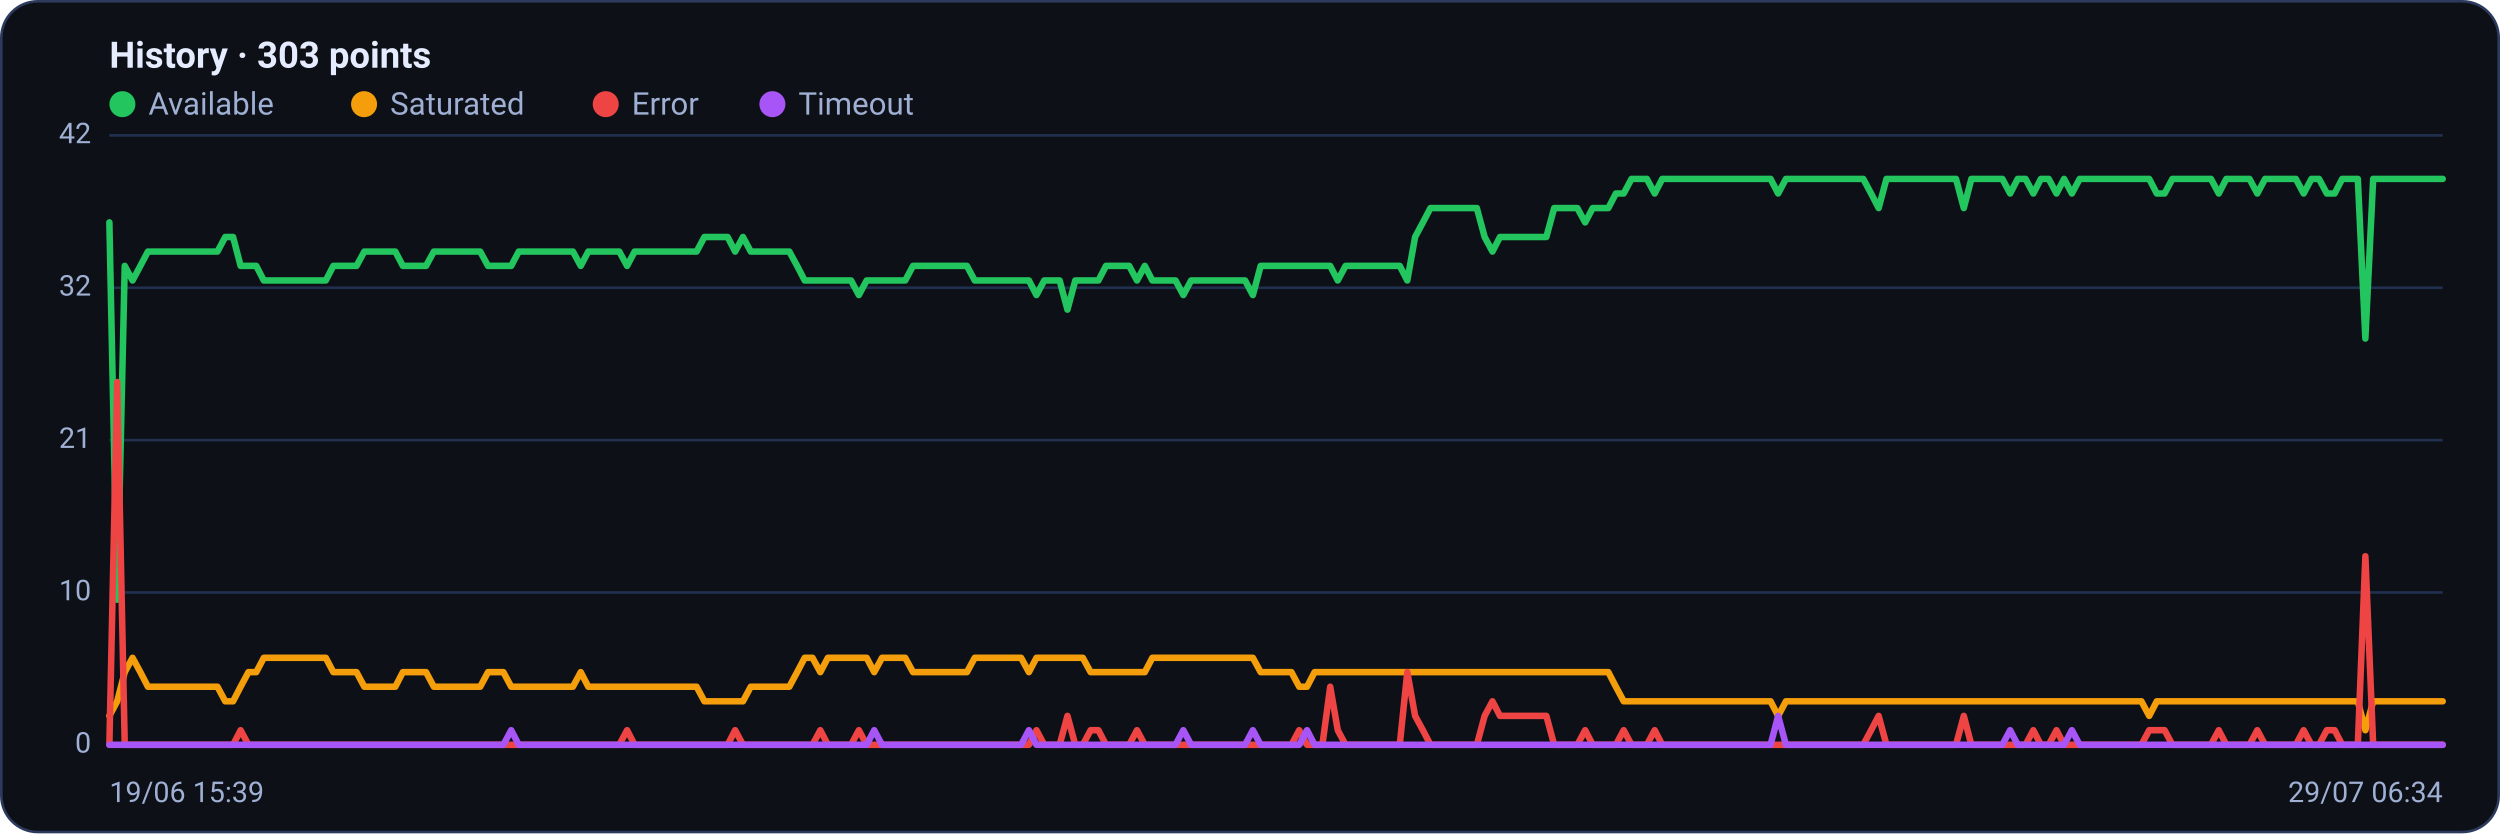
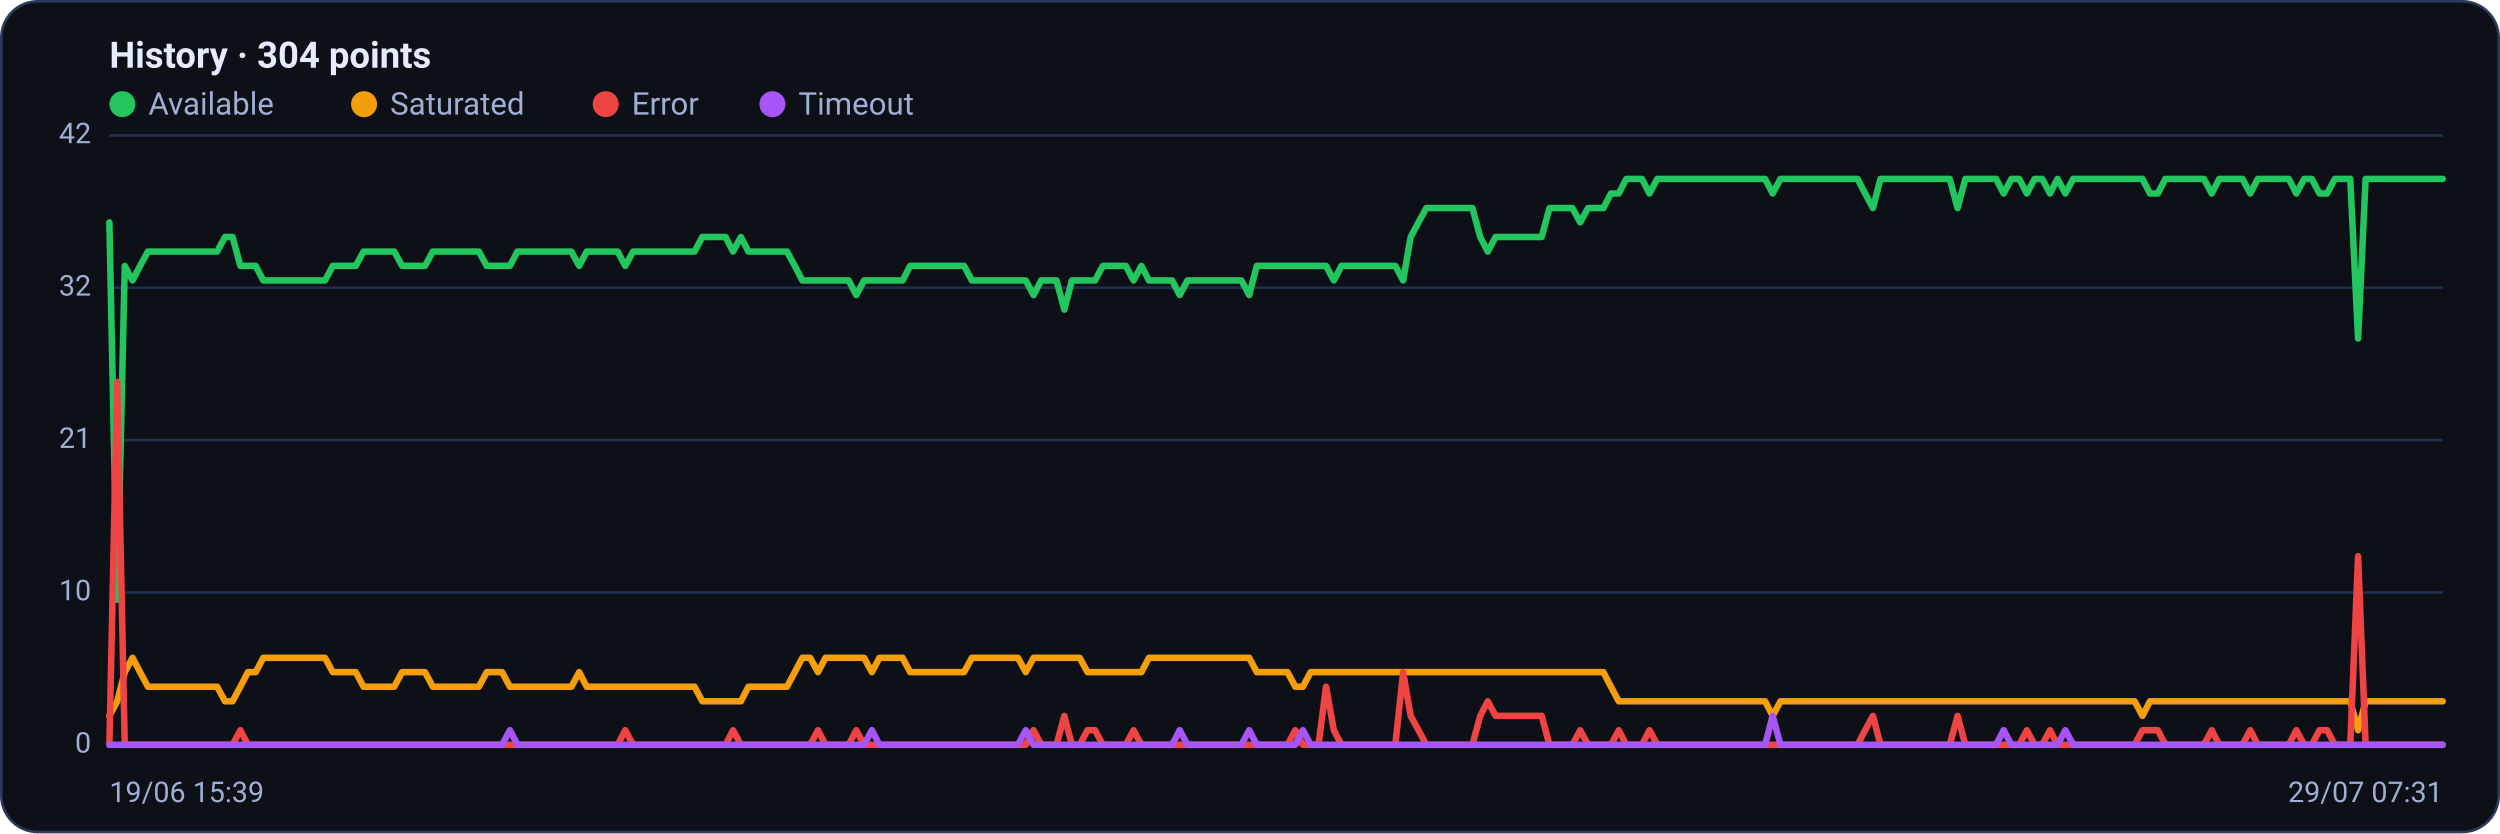
<svg xmlns="http://www.w3.org/2000/svg" viewBox="0 0 960 320" width="960" height="320" font-family="Segoe UI, system-ui, -apple-system, Roboto, Helvetica, Arial, sans-serif" role="img" aria-label="Availability history per region">
  <rect x="0.5" y="0.5" width="959" height="319" rx="14" fill="#0d1117" stroke="#2c3a5e" />
-   <text x="42" y="26" font-size="14" font-weight="600" fill="#e6ecff">History · 303 points</text>
+   <text x="42" y="26" font-size="14" font-weight="600" fill="#e6ecff">History · 304 points</text>
  <circle cx="47" cy="40" r="5" fill="#22c55e" />
  <text x="57" y="44" font-size="12" fill="#9fb0d4">Available</text>
  <circle cx="139.8" cy="40" r="5" fill="#f59e0b" />
  <text x="149.8" y="44" font-size="12" fill="#9fb0d4">Saturated</text>
  <circle cx="232.6" cy="40" r="5" fill="#ef4444" />
  <text x="242.6" y="44" font-size="12" fill="#9fb0d4">Error</text>
  <circle cx="296.6" cy="40" r="5" fill="#a855f7" />
  <text x="306.6" y="44" font-size="12" fill="#9fb0d4">Timeout</text>
  <line x1="42" y1="286.0" x2="938" y2="286.0" stroke="#21304f" stroke-width="1" />
  <text x="35" y="289.0" text-anchor="end" font-size="11" fill="#9fb0d4">0</text>
  <line x1="42" y1="227.5" x2="938" y2="227.5" stroke="#21304f" stroke-width="1" />
  <text x="35" y="230.5" text-anchor="end" font-size="11" fill="#9fb0d4">10</text>
  <line x1="42" y1="169.0" x2="938" y2="169.0" stroke="#21304f" stroke-width="1" />
  <text x="35" y="172.0" text-anchor="end" font-size="11" fill="#9fb0d4">21</text>
  <line x1="42" y1="110.5" x2="938" y2="110.5" stroke="#21304f" stroke-width="1" />
  <text x="35" y="113.5" text-anchor="end" font-size="11" fill="#9fb0d4">32</text>
  <line x1="42" y1="52.0" x2="938" y2="52.0" stroke="#21304f" stroke-width="1" />
  <text x="35" y="55.0" text-anchor="end" font-size="11" fill="#9fb0d4">42</text>
-   <polyline fill="none" stroke="#22c55e" stroke-width="2.5" stroke-linejoin="round" stroke-linecap="round" points="42.0,85.4 45.0,230.3 47.9,102.1 50.9,107.7 53.9,102.1 56.8,96.6 59.8,96.6 62.8,96.6 65.7,96.6 68.7,96.6 71.7,96.6 74.6,96.6 77.6,96.6 80.6,96.6 83.5,96.6 86.5,91.0 89.5,91.0 92.4,102.1 95.4,102.1 98.4,102.1 101.3,107.7 104.3,107.7 107.3,107.7 110.2,107.7 113.2,107.7 116.2,107.7 119.1,107.7 122.1,107.7 125.1,107.7 128.0,102.1 131.0,102.1 134.0,102.1 136.9,102.1 139.9,96.6 142.9,96.6 145.8,96.6 148.8,96.6 151.8,96.6 154.7,102.1 157.7,102.1 160.7,102.1 163.6,102.1 166.6,96.6 169.6,96.6 172.5,96.6 175.5,96.6 178.5,96.6 181.4,96.6 184.4,96.6 187.4,102.1 190.3,102.1 193.3,102.1 196.3,102.1 199.2,96.6 202.2,96.6 205.2,96.6 208.1,96.6 211.1,96.6 214.1,96.6 217.0,96.6 220.0,96.6 223.0,102.1 225.9,96.6 228.9,96.6 231.9,96.6 234.8,96.6 237.8,96.6 240.8,102.1 243.7,96.6 246.7,96.6 249.7,96.6 252.6,96.6 255.6,96.6 258.6,96.6 261.5,96.6 264.5,96.6 267.5,96.6 270.5,91.0 273.4,91.0 276.4,91.0 279.4,91.0 282.3,96.6 285.3,91.0 288.3,96.6 291.2,96.6 294.2,96.6 297.2,96.6 300.1,96.6 303.1,96.6 306.1,102.1 309.0,107.7 312.0,107.7 315.0,107.7 317.9,107.7 320.9,107.7 323.9,107.7 326.8,107.7 329.8,113.3 332.8,107.7 335.7,107.7 338.7,107.7 341.7,107.7 344.6,107.7 347.6,107.7 350.6,102.1 353.5,102.1 356.5,102.1 359.5,102.1 362.4,102.1 365.4,102.1 368.4,102.1 371.3,102.1 374.3,107.7 377.3,107.7 380.2,107.7 383.2,107.7 386.2,107.7 389.1,107.7 392.1,107.7 395.1,107.7 398.0,113.3 401.0,107.7 404.0,107.7 406.9,107.7 409.9,118.9 412.9,107.7 415.8,107.7 418.8,107.7 421.8,107.7 424.7,102.1 427.7,102.1 430.7,102.1 433.6,102.1 436.6,107.7 439.6,102.1 442.5,107.7 445.5,107.7 448.5,107.7 451.4,107.7 454.4,113.3 457.4,107.7 460.3,107.7 463.3,107.7 466.3,107.7 469.2,107.7 472.2,107.7 475.2,107.7 478.1,107.7 481.1,113.3 484.1,102.1 487.0,102.1 490.0,102.1 493.0,102.1 495.9,102.1 498.9,102.1 501.9,102.1 504.8,102.1 507.8,102.1 510.8,102.1 513.7,107.7 516.7,102.1 519.7,102.1 522.6,102.1 525.6,102.1 528.6,102.1 531.5,102.1 534.5,102.1 537.5,102.1 540.4,107.7 543.4,91.0 546.4,85.4 549.3,79.9 552.3,79.9 555.3,79.9 558.2,79.9 561.2,79.9 564.2,79.9 567.1,79.9 570.1,91.0 573.1,96.6 576.0,91.0 579.0,91.0 582.0,91.0 584.9,91.0 587.9,91.0 590.9,91.0 593.8,91.0 596.8,79.9 599.8,79.9 602.7,79.9 605.7,79.9 608.7,85.4 611.6,79.9 614.6,79.9 617.6,79.9 620.5,74.3 623.5,74.3 626.5,68.7 629.4,68.7 632.4,68.7 635.4,74.3 638.3,68.7 641.3,68.7 644.3,68.7 647.2,68.7 650.2,68.7 653.2,68.7 656.1,68.7 659.1,68.7 662.1,68.7 665.0,68.7 668.0,68.7 671.0,68.7 673.9,68.7 676.9,68.7 679.9,68.7 682.8,74.3 685.8,68.7 688.8,68.7 691.7,68.7 694.7,68.7 697.7,68.7 700.6,68.7 703.6,68.7 706.6,68.7 709.5,68.7 712.5,68.7 715.5,68.7 718.5,74.3 721.4,79.9 724.4,68.7 727.4,68.7 730.3,68.7 733.3,68.7 736.3,68.7 739.2,68.7 742.2,68.7 745.2,68.7 748.1,68.7 751.1,68.7 754.1,79.9 757.0,68.7 760.0,68.7 763.0,68.7 765.9,68.7 768.9,68.7 771.9,74.3 774.8,68.7 777.8,68.7 780.8,74.3 783.7,68.7 786.7,68.7 789.7,74.3 792.6,68.7 795.6,74.3 798.6,68.7 801.5,68.7 804.5,68.7 807.5,68.7 810.4,68.7 813.4,68.7 816.4,68.7 819.3,68.7 822.3,68.7 825.3,68.7 828.2,74.3 831.2,74.3 834.2,68.7 837.1,68.7 840.1,68.7 843.1,68.7 846.0,68.7 849.0,68.7 852.0,74.3 854.9,68.7 857.9,68.7 860.9,68.7 863.8,68.7 866.8,74.3 869.8,68.7 872.7,68.7 875.7,68.7 878.7,68.7 881.6,68.7 884.6,74.3 887.6,68.7 890.5,68.7 893.5,74.3 896.5,74.3 899.4,68.7 902.4,68.7 905.4,68.7 908.3,130.0 911.3,68.7 914.3,68.7 917.2,68.7 920.2,68.7 923.2,68.7 926.1,68.7 929.1,68.7 932.1,68.7 935.0,68.7 938.0,68.7" />
-   <polyline fill="none" stroke="#f59e0b" stroke-width="2.5" stroke-linejoin="round" stroke-linecap="round" points="42.0,274.9 45.0,269.3 47.9,258.1 50.9,252.6 53.9,258.1 56.8,263.7 59.8,263.7 62.8,263.7 65.7,263.7 68.7,263.7 71.7,263.7 74.6,263.7 77.6,263.7 80.6,263.7 83.5,263.7 86.5,269.3 89.5,269.3 92.4,263.7 95.4,258.1 98.4,258.1 101.3,252.6 104.3,252.6 107.3,252.6 110.2,252.6 113.2,252.6 116.2,252.6 119.1,252.6 122.1,252.6 125.1,252.6 128.0,258.1 131.0,258.1 134.0,258.1 136.9,258.1 139.9,263.7 142.9,263.7 145.8,263.7 148.8,263.7 151.8,263.7 154.7,258.1 157.7,258.1 160.7,258.1 163.6,258.1 166.6,263.7 169.6,263.7 172.5,263.7 175.5,263.7 178.5,263.7 181.4,263.7 184.4,263.7 187.4,258.1 190.3,258.1 193.3,258.1 196.3,263.7 199.2,263.7 202.2,263.7 205.2,263.7 208.1,263.7 211.1,263.7 214.1,263.7 217.0,263.7 220.0,263.7 223.0,258.1 225.9,263.7 228.9,263.7 231.9,263.7 234.8,263.7 237.8,263.7 240.8,263.7 243.7,263.7 246.7,263.7 249.7,263.7 252.6,263.7 255.6,263.7 258.6,263.7 261.5,263.7 264.5,263.7 267.5,263.7 270.5,269.3 273.4,269.3 276.4,269.3 279.4,269.3 282.3,269.3 285.3,269.3 288.3,263.7 291.2,263.7 294.2,263.7 297.2,263.7 300.1,263.7 303.1,263.7 306.1,258.1 309.0,252.6 312.0,252.6 315.0,258.1 317.9,252.6 320.9,252.6 323.9,252.6 326.8,252.6 329.8,252.6 332.8,252.6 335.7,258.1 338.7,252.6 341.7,252.6 344.6,252.6 347.6,252.6 350.6,258.1 353.5,258.1 356.5,258.1 359.5,258.1 362.4,258.1 365.4,258.1 368.4,258.1 371.3,258.1 374.3,252.6 377.3,252.6 380.2,252.6 383.2,252.6 386.2,252.6 389.1,252.6 392.1,252.6 395.1,258.1 398.0,252.6 401.0,252.6 404.0,252.6 406.9,252.6 409.9,252.6 412.9,252.6 415.8,252.6 418.8,258.1 421.8,258.1 424.7,258.1 427.7,258.1 430.7,258.1 433.6,258.1 436.6,258.1 439.6,258.1 442.5,252.6 445.5,252.6 448.5,252.6 451.4,252.6 454.4,252.6 457.4,252.6 460.3,252.6 463.3,252.6 466.3,252.6 469.2,252.6 472.2,252.6 475.2,252.6 478.1,252.6 481.1,252.6 484.1,258.1 487.0,258.1 490.0,258.1 493.0,258.1 495.9,258.1 498.9,263.7 501.9,263.7 504.8,258.1 507.8,258.1 510.8,258.1 513.7,258.1 516.7,258.1 519.7,258.1 522.6,258.1 525.6,258.1 528.6,258.1 531.5,258.1 534.5,258.1 537.5,258.1 540.4,258.1 543.4,258.1 546.4,258.1 549.3,258.1 552.3,258.1 555.3,258.1 558.2,258.1 561.2,258.1 564.2,258.1 567.1,258.1 570.1,258.1 573.1,258.1 576.0,258.1 579.0,258.1 582.0,258.1 584.9,258.1 587.9,258.1 590.9,258.1 593.8,258.1 596.8,258.1 599.8,258.1 602.7,258.1 605.7,258.1 608.7,258.1 611.6,258.1 614.6,258.1 617.6,258.1 620.5,263.7 623.5,269.3 626.5,269.3 629.4,269.3 632.4,269.3 635.4,269.3 638.3,269.3 641.3,269.3 644.3,269.3 647.2,269.3 650.2,269.3 653.2,269.3 656.1,269.3 659.1,269.3 662.1,269.3 665.0,269.3 668.0,269.3 671.0,269.3 673.9,269.3 676.9,269.3 679.9,269.3 682.8,274.9 685.8,269.3 688.8,269.3 691.7,269.3 694.7,269.3 697.7,269.3 700.6,269.3 703.6,269.3 706.6,269.3 709.5,269.3 712.5,269.3 715.5,269.3 718.5,269.3 721.4,269.3 724.4,269.3 727.4,269.3 730.3,269.3 733.3,269.3 736.3,269.3 739.2,269.3 742.2,269.3 745.2,269.3 748.1,269.3 751.1,269.3 754.1,269.3 757.0,269.3 760.0,269.3 763.0,269.3 765.9,269.3 768.9,269.3 771.9,269.3 774.8,269.3 777.8,269.3 780.8,269.3 783.7,269.3 786.7,269.3 789.7,269.3 792.6,269.3 795.6,269.3 798.6,269.3 801.5,269.3 804.5,269.3 807.5,269.3 810.4,269.3 813.4,269.3 816.4,269.3 819.3,269.3 822.3,269.3 825.3,274.9 828.2,269.3 831.2,269.3 834.2,269.3 837.1,269.3 840.1,269.3 843.1,269.3 846.0,269.3 849.0,269.3 852.0,269.3 854.9,269.3 857.9,269.3 860.9,269.3 863.8,269.3 866.8,269.3 869.8,269.3 872.7,269.3 875.7,269.3 878.7,269.3 881.6,269.3 884.6,269.3 887.6,269.3 890.5,269.3 893.5,269.3 896.5,269.3 899.4,269.3 902.4,269.3 905.4,269.3 908.3,280.4 911.3,269.3 914.3,269.3 917.2,269.3 920.2,269.3 923.2,269.3 926.1,269.3 929.1,269.3 932.1,269.3 935.0,269.3 938.0,269.3" />
-   <polyline fill="none" stroke="#ef4444" stroke-width="2.5" stroke-linejoin="round" stroke-linecap="round" points="42.0,286.0 45.0,146.7 47.9,286.0 50.9,286.0 53.9,286.0 56.8,286.0 59.8,286.0 62.8,286.0 65.7,286.0 68.7,286.0 71.7,286.0 74.6,286.0 77.6,286.0 80.6,286.0 83.5,286.0 86.5,286.0 89.5,286.0 92.4,280.4 95.4,286.0 98.4,286.0 101.3,286.0 104.3,286.0 107.3,286.0 110.2,286.0 113.2,286.0 116.2,286.0 119.1,286.0 122.1,286.0 125.1,286.0 128.0,286.0 131.0,286.0 134.0,286.0 136.9,286.0 139.9,286.0 142.9,286.0 145.8,286.0 148.8,286.0 151.8,286.0 154.7,286.0 157.7,286.0 160.7,286.0 163.6,286.0 166.6,286.0 169.6,286.0 172.5,286.0 175.5,286.0 178.5,286.0 181.4,286.0 184.4,286.0 187.4,286.0 190.3,286.0 193.3,286.0 196.3,286.0 199.2,286.0 202.2,286.0 205.2,286.0 208.1,286.0 211.1,286.0 214.1,286.0 217.0,286.0 220.0,286.0 223.0,286.0 225.9,286.0 228.9,286.0 231.9,286.0 234.8,286.0 237.8,286.0 240.8,280.4 243.7,286.0 246.7,286.0 249.7,286.0 252.6,286.0 255.6,286.0 258.6,286.0 261.5,286.0 264.5,286.0 267.5,286.0 270.5,286.0 273.4,286.0 276.4,286.0 279.4,286.0 282.3,280.4 285.3,286.0 288.3,286.0 291.2,286.0 294.2,286.0 297.2,286.0 300.1,286.0 303.1,286.0 306.1,286.0 309.0,286.0 312.0,286.0 315.0,280.4 317.9,286.0 320.9,286.0 323.9,286.0 326.8,286.0 329.8,280.4 332.8,286.0 335.7,286.0 338.7,286.0 341.7,286.0 344.6,286.0 347.6,286.0 350.6,286.0 353.5,286.0 356.5,286.0 359.5,286.0 362.4,286.0 365.4,286.0 368.4,286.0 371.3,286.0 374.3,286.0 377.3,286.0 380.2,286.0 383.2,286.0 386.2,286.0 389.1,286.0 392.1,286.0 395.1,286.0 398.0,280.4 401.0,286.0 404.0,286.0 406.9,286.0 409.9,274.9 412.9,286.0 415.8,286.0 418.8,280.4 421.8,280.4 424.7,286.0 427.7,286.0 430.7,286.0 433.6,286.0 436.6,280.4 439.6,286.0 442.5,286.0 445.5,286.0 448.5,286.0 451.4,286.0 454.4,286.0 457.4,286.0 460.3,286.0 463.3,286.0 466.3,286.0 469.2,286.0 472.2,286.0 475.2,286.0 478.1,286.0 481.1,286.0 484.1,286.0 487.0,286.0 490.0,286.0 493.0,286.0 495.9,286.0 498.9,280.4 501.9,286.0 504.8,286.0 507.8,286.0 510.8,263.7 513.7,280.4 516.7,286.0 519.7,286.0 522.6,286.0 525.6,286.0 528.6,286.0 531.5,286.0 534.5,286.0 537.5,286.0 540.4,258.1 543.4,274.9 546.4,280.4 549.3,286.0 552.3,286.0 555.3,286.0 558.2,286.0 561.2,286.0 564.2,286.0 567.1,286.0 570.1,274.9 573.1,269.3 576.0,274.9 579.0,274.9 582.0,274.9 584.9,274.9 587.9,274.9 590.9,274.9 593.8,274.9 596.8,286.0 599.8,286.0 602.7,286.0 605.7,286.0 608.7,280.4 611.6,286.0 614.6,286.0 617.6,286.0 620.5,286.0 623.5,280.4 626.5,286.0 629.4,286.0 632.4,286.0 635.4,280.4 638.3,286.0 641.3,286.0 644.3,286.0 647.2,286.0 650.2,286.0 653.2,286.0 656.1,286.0 659.1,286.0 662.1,286.0 665.0,286.0 668.0,286.0 671.0,286.0 673.9,286.0 676.9,286.0 679.9,286.0 682.8,286.0 685.8,286.0 688.8,286.0 691.7,286.0 694.7,286.0 697.7,286.0 700.6,286.0 703.6,286.0 706.6,286.0 709.5,286.0 712.5,286.0 715.5,286.0 718.5,280.4 721.4,274.9 724.4,286.0 727.4,286.0 730.3,286.0 733.3,286.0 736.3,286.0 739.2,286.0 742.2,286.0 745.2,286.0 748.1,286.0 751.1,286.0 754.1,274.9 757.0,286.0 760.0,286.0 763.0,286.0 765.9,286.0 768.9,286.0 771.9,286.0 774.8,286.0 777.8,286.0 780.8,280.4 783.7,286.0 786.7,286.0 789.7,280.4 792.6,286.0 795.6,286.0 798.6,286.0 801.5,286.0 804.5,286.0 807.5,286.0 810.4,286.0 813.4,286.0 816.4,286.0 819.3,286.0 822.3,286.0 825.3,280.4 828.2,280.4 831.2,280.4 834.2,286.0 837.1,286.0 840.1,286.0 843.1,286.0 846.0,286.0 849.0,286.0 852.0,280.4 854.9,286.0 857.9,286.0 860.9,286.0 863.8,286.0 866.8,280.4 869.8,286.0 872.7,286.0 875.7,286.0 878.7,286.0 881.6,286.0 884.6,280.4 887.6,286.0 890.5,286.0 893.5,280.4 896.5,280.4 899.4,286.0 902.4,286.0 905.4,286.0 908.3,213.6 911.3,286.0 914.3,286.0 917.2,286.0 920.2,286.0 923.2,286.0 926.1,286.0 929.1,286.0 932.1,286.0 935.0,286.0 938.0,286.0" />
-   <polyline fill="none" stroke="#a855f7" stroke-width="2.5" stroke-linejoin="round" stroke-linecap="round" points="42.0,286.0 45.0,286.0 47.9,286.0 50.9,286.0 53.9,286.0 56.8,286.0 59.8,286.0 62.8,286.0 65.7,286.0 68.7,286.0 71.7,286.0 74.6,286.0 77.6,286.0 80.6,286.0 83.5,286.0 86.5,286.0 89.5,286.0 92.4,286.0 95.4,286.0 98.4,286.0 101.3,286.0 104.3,286.0 107.3,286.0 110.2,286.0 113.2,286.0 116.2,286.0 119.1,286.0 122.1,286.0 125.1,286.0 128.0,286.0 131.0,286.0 134.0,286.0 136.9,286.0 139.9,286.0 142.9,286.0 145.8,286.0 148.8,286.0 151.8,286.0 154.7,286.0 157.7,286.0 160.7,286.0 163.6,286.0 166.6,286.0 169.6,286.0 172.5,286.0 175.5,286.0 178.5,286.0 181.4,286.0 184.4,286.0 187.4,286.0 190.3,286.0 193.3,286.0 196.3,280.4 199.2,286.0 202.2,286.0 205.2,286.0 208.1,286.0 211.1,286.0 214.1,286.0 217.0,286.0 220.0,286.0 223.0,286.0 225.9,286.0 228.9,286.0 231.9,286.0 234.8,286.0 237.8,286.0 240.8,286.0 243.7,286.0 246.7,286.0 249.7,286.0 252.6,286.0 255.6,286.0 258.6,286.0 261.5,286.0 264.5,286.0 267.5,286.0 270.5,286.0 273.4,286.0 276.4,286.0 279.4,286.0 282.3,286.0 285.3,286.0 288.3,286.0 291.2,286.0 294.2,286.0 297.2,286.0 300.1,286.0 303.1,286.0 306.1,286.0 309.0,286.0 312.0,286.0 315.0,286.0 317.9,286.0 320.9,286.0 323.9,286.0 326.8,286.0 329.8,286.0 332.8,286.0 335.7,280.4 338.7,286.0 341.7,286.0 344.6,286.0 347.6,286.0 350.6,286.0 353.5,286.0 356.5,286.0 359.5,286.0 362.4,286.0 365.4,286.0 368.4,286.0 371.3,286.0 374.3,286.0 377.3,286.0 380.2,286.0 383.2,286.0 386.2,286.0 389.1,286.0 392.1,286.0 395.1,280.4 398.0,286.0 401.0,286.0 404.0,286.0 406.9,286.0 409.9,286.0 412.9,286.0 415.8,286.0 418.8,286.0 421.8,286.0 424.7,286.0 427.7,286.0 430.7,286.0 433.6,286.0 436.6,286.0 439.6,286.0 442.5,286.0 445.5,286.0 448.5,286.0 451.4,286.0 454.4,280.4 457.4,286.0 460.3,286.0 463.3,286.0 466.3,286.0 469.2,286.0 472.2,286.0 475.2,286.0 478.1,286.0 481.1,280.4 484.1,286.0 487.0,286.0 490.0,286.0 493.0,286.0 495.9,286.0 498.9,286.0 501.9,280.4 504.8,286.0 507.8,286.0 510.8,286.0 513.7,286.0 516.7,286.0 519.7,286.0 522.6,286.0 525.6,286.0 528.6,286.0 531.5,286.0 534.5,286.0 537.5,286.0 540.4,286.0 543.4,286.0 546.4,286.0 549.3,286.0 552.3,286.0 555.3,286.0 558.2,286.0 561.2,286.0 564.2,286.0 567.1,286.0 570.1,286.0 573.1,286.0 576.0,286.0 579.0,286.0 582.0,286.0 584.9,286.0 587.9,286.0 590.9,286.0 593.8,286.0 596.8,286.0 599.8,286.0 602.7,286.0 605.7,286.0 608.7,286.0 611.6,286.0 614.6,286.0 617.6,286.0 620.5,286.0 623.5,286.0 626.5,286.0 629.4,286.0 632.4,286.0 635.4,286.0 638.3,286.0 641.3,286.0 644.3,286.0 647.2,286.0 650.2,286.0 653.2,286.0 656.1,286.0 659.1,286.0 662.1,286.0 665.0,286.0 668.0,286.0 671.0,286.0 673.9,286.0 676.9,286.0 679.9,286.0 682.8,274.9 685.8,286.0 688.8,286.0 691.7,286.0 694.7,286.0 697.7,286.0 700.6,286.0 703.6,286.0 706.6,286.0 709.5,286.0 712.5,286.0 715.5,286.0 718.5,286.0 721.4,286.0 724.4,286.0 727.4,286.0 730.3,286.0 733.3,286.0 736.3,286.0 739.2,286.0 742.2,286.0 745.2,286.0 748.1,286.0 751.1,286.0 754.1,286.0 757.0,286.0 760.0,286.0 763.0,286.0 765.9,286.0 768.9,286.0 771.9,280.4 774.8,286.0 777.8,286.0 780.8,286.0 783.7,286.0 786.7,286.0 789.7,286.0 792.6,286.0 795.6,280.4 798.6,286.0 801.5,286.0 804.5,286.0 807.5,286.0 810.4,286.0 813.4,286.0 816.4,286.0 819.3,286.0 822.3,286.0 825.3,286.0 828.2,286.0 831.2,286.0 834.2,286.0 837.1,286.0 840.1,286.0 843.1,286.0 846.0,286.0 849.0,286.0 852.0,286.0 854.9,286.0 857.9,286.0 860.9,286.0 863.8,286.0 866.8,286.0 869.8,286.0 872.7,286.0 875.7,286.0 878.7,286.0 881.6,286.0 884.6,286.0 887.6,286.0 890.5,286.0 893.5,286.0 896.5,286.0 899.4,286.0 902.4,286.0 905.4,286.0 908.3,286.0 911.3,286.0 914.3,286.0 917.2,286.0 920.2,286.0 923.2,286.0 926.1,286.0 929.1,286.0 932.1,286.0 935.0,286.0 938.0,286.0" />
+   <polyline fill="none" stroke="#22c55e" stroke-width="2.5" stroke-linejoin="round" stroke-linecap="round" points="42.0,85.4 45.0,230.3 47.9,102.1 50.9,107.7 53.8,102.1 56.8,96.6 59.7,96.6 62.7,96.6 65.7,96.6 68.6,96.6 71.6,96.6 74.5,96.6 77.5,96.6 80.4,96.6 83.4,96.6 86.4,91.0 89.3,91.0 92.3,102.1 95.2,102.1 98.2,102.1 101.1,107.7 104.1,107.7 107.1,107.7 110.0,107.7 113.0,107.7 115.9,107.7 118.9,107.7 121.8,107.7 124.8,107.7 127.8,102.1 130.7,102.1 133.7,102.1 136.6,102.1 139.6,96.6 142.5,96.6 145.5,96.6 148.5,96.6 151.4,96.6 154.4,102.1 157.3,102.1 160.3,102.1 163.2,102.1 166.2,96.6 169.2,96.6 172.1,96.6 175.1,96.6 178.0,96.6 181.0,96.6 183.9,96.6 186.9,102.1 189.9,102.1 192.8,102.1 195.8,102.1 198.7,96.6 201.7,96.6 204.6,96.6 207.6,96.6 210.6,96.6 213.5,96.6 216.5,96.6 219.4,96.6 222.4,102.1 225.3,96.6 228.3,96.6 231.3,96.6 234.2,96.6 237.2,96.6 240.1,102.1 243.1,96.6 246.0,96.6 249.0,96.6 252.0,96.6 254.9,96.6 257.9,96.6 260.8,96.6 263.8,96.6 266.7,96.6 269.7,91.0 272.7,91.0 275.6,91.0 278.6,91.0 281.5,96.6 284.5,91.0 287.4,96.6 290.4,96.6 293.4,96.6 296.3,96.6 299.3,96.6 302.2,96.6 305.2,102.1 308.1,107.7 311.1,107.7 314.1,107.7 317.0,107.7 320.0,107.7 322.9,107.7 325.9,107.7 328.8,113.3 331.8,107.7 334.8,107.7 337.7,107.7 340.7,107.7 343.6,107.7 346.6,107.7 349.5,102.1 352.5,102.1 355.5,102.1 358.4,102.1 361.4,102.1 364.3,102.1 367.3,102.1 370.2,102.1 373.2,107.7 376.2,107.7 379.1,107.7 382.1,107.7 385.0,107.7 388.0,107.7 390.9,107.7 393.9,107.7 396.9,113.3 399.8,107.7 402.8,107.7 405.7,107.7 408.7,118.9 411.6,107.7 414.6,107.7 417.6,107.7 420.5,107.7 423.5,102.1 426.4,102.1 429.4,102.1 432.3,102.1 435.3,107.7 438.3,102.1 441.2,107.7 444.2,107.7 447.1,107.7 450.1,107.7 453.0,113.3 456.0,107.7 459.0,107.7 461.9,107.7 464.9,107.7 467.8,107.7 470.8,107.7 473.7,107.7 476.7,107.7 479.7,113.3 482.6,102.1 485.6,102.1 488.5,102.1 491.5,102.1 494.4,102.1 497.4,102.1 500.3,102.1 503.3,102.1 506.3,102.1 509.2,102.1 512.2,107.7 515.1,102.1 518.1,102.1 521.0,102.1 524.0,102.1 527.0,102.1 529.9,102.1 532.9,102.1 535.8,102.1 538.8,107.7 541.7,91.0 544.7,85.4 547.7,79.9 550.6,79.9 553.6,79.9 556.5,79.9 559.5,79.9 562.4,79.9 565.4,79.9 568.4,91.0 571.3,96.6 574.3,91.0 577.2,91.0 580.2,91.0 583.1,91.0 586.1,91.0 589.1,91.0 592.0,91.0 595.0,79.9 597.9,79.9 600.9,79.9 603.8,79.9 606.8,85.4 609.8,79.9 612.7,79.9 615.7,79.9 618.6,74.3 621.6,74.3 624.5,68.7 627.5,68.7 630.5,68.7 633.4,74.3 636.4,68.7 639.3,68.7 642.3,68.7 645.2,68.7 648.2,68.7 651.2,68.7 654.1,68.7 657.1,68.7 660.0,68.7 663.0,68.7 665.9,68.7 668.9,68.7 671.9,68.7 674.8,68.7 677.8,68.7 680.7,74.3 683.7,68.7 686.6,68.7 689.6,68.7 692.6,68.7 695.5,68.7 698.5,68.7 701.4,68.7 704.4,68.7 707.3,68.7 710.3,68.7 713.3,68.7 716.2,74.3 719.2,79.9 722.1,68.7 725.1,68.7 728.0,68.7 731.0,68.7 734.0,68.7 736.9,68.7 739.9,68.7 742.8,68.7 745.8,68.7 748.7,68.7 751.7,79.9 754.7,68.7 757.6,68.7 760.6,68.7 763.5,68.7 766.5,68.7 769.4,74.3 772.4,68.7 775.4,68.7 778.3,74.3 781.3,68.7 784.2,68.7 787.2,74.3 790.1,68.7 793.1,74.3 796.1,68.7 799.0,68.7 802.0,68.7 804.9,68.7 807.9,68.7 810.8,68.7 813.8,68.7 816.8,68.7 819.7,68.7 822.7,68.7 825.6,74.3 828.6,74.3 831.5,68.7 834.5,68.7 837.5,68.7 840.4,68.7 843.4,68.7 846.3,68.7 849.3,74.3 852.2,68.7 855.2,68.7 858.2,68.7 861.1,68.7 864.1,74.3 867.0,68.7 870.0,68.7 872.9,68.7 875.9,68.7 878.9,68.7 881.8,74.3 884.8,68.7 887.7,68.7 890.7,74.3 893.6,74.3 896.6,68.7 899.6,68.7 902.5,68.7 905.5,130.0 908.4,68.7 911.4,68.7 914.3,68.7 917.3,68.7 920.3,68.7 923.2,68.7 926.2,68.7 929.1,68.7 932.1,68.7 935.0,68.7 938.0,68.7" />
+   <polyline fill="none" stroke="#f59e0b" stroke-width="2.5" stroke-linejoin="round" stroke-linecap="round" points="42.0,274.9 45.0,269.3 47.9,258.1 50.9,252.6 53.8,258.1 56.8,263.7 59.7,263.7 62.7,263.7 65.7,263.7 68.6,263.7 71.6,263.7 74.5,263.7 77.5,263.7 80.4,263.7 83.4,263.7 86.4,269.3 89.3,269.3 92.3,263.7 95.2,258.1 98.2,258.1 101.1,252.6 104.1,252.6 107.1,252.6 110.0,252.6 113.0,252.6 115.9,252.6 118.9,252.6 121.8,252.6 124.8,252.6 127.8,258.1 130.7,258.1 133.7,258.1 136.6,258.1 139.6,263.7 142.5,263.7 145.5,263.7 148.5,263.7 151.4,263.7 154.4,258.1 157.3,258.1 160.3,258.1 163.2,258.1 166.2,263.7 169.2,263.7 172.1,263.7 175.1,263.7 178.0,263.7 181.0,263.7 183.9,263.7 186.9,258.1 189.9,258.1 192.8,258.1 195.8,263.7 198.7,263.7 201.7,263.7 204.6,263.7 207.6,263.7 210.6,263.7 213.5,263.7 216.5,263.7 219.4,263.7 222.4,258.1 225.3,263.7 228.3,263.7 231.3,263.7 234.2,263.7 237.2,263.7 240.1,263.7 243.1,263.7 246.0,263.7 249.0,263.7 252.0,263.7 254.9,263.7 257.9,263.7 260.8,263.7 263.8,263.7 266.7,263.7 269.7,269.3 272.7,269.3 275.6,269.3 278.6,269.3 281.5,269.3 284.5,269.3 287.4,263.7 290.4,263.7 293.4,263.7 296.3,263.7 299.3,263.7 302.2,263.7 305.2,258.1 308.1,252.6 311.1,252.6 314.1,258.1 317.0,252.6 320.0,252.6 322.9,252.6 325.9,252.6 328.8,252.6 331.8,252.6 334.8,258.1 337.7,252.6 340.7,252.6 343.6,252.6 346.6,252.6 349.5,258.1 352.5,258.1 355.5,258.1 358.4,258.1 361.4,258.1 364.3,258.1 367.3,258.1 370.2,258.1 373.2,252.6 376.2,252.6 379.1,252.6 382.1,252.6 385.0,252.6 388.0,252.6 390.9,252.6 393.9,258.1 396.9,252.6 399.8,252.6 402.8,252.6 405.7,252.6 408.7,252.6 411.6,252.6 414.6,252.6 417.6,258.1 420.5,258.1 423.5,258.1 426.4,258.1 429.4,258.1 432.3,258.1 435.3,258.1 438.3,258.1 441.2,252.6 444.2,252.6 447.1,252.6 450.1,252.6 453.0,252.6 456.0,252.6 459.0,252.6 461.9,252.6 464.9,252.6 467.8,252.6 470.8,252.6 473.7,252.6 476.7,252.6 479.7,252.6 482.6,258.1 485.6,258.1 488.5,258.1 491.5,258.1 494.4,258.1 497.4,263.7 500.3,263.7 503.3,258.1 506.3,258.1 509.2,258.1 512.2,258.1 515.1,258.1 518.1,258.1 521.0,258.1 524.0,258.1 527.0,258.1 529.9,258.1 532.9,258.1 535.8,258.1 538.8,258.1 541.7,258.1 544.7,258.1 547.7,258.1 550.6,258.1 553.6,258.1 556.5,258.1 559.5,258.1 562.4,258.1 565.4,258.1 568.4,258.1 571.3,258.1 574.3,258.1 577.2,258.1 580.2,258.1 583.1,258.1 586.1,258.1 589.1,258.1 592.0,258.1 595.0,258.1 597.9,258.1 600.9,258.1 603.8,258.1 606.8,258.1 609.8,258.1 612.7,258.1 615.7,258.1 618.6,263.7 621.6,269.3 624.5,269.3 627.5,269.3 630.5,269.3 633.4,269.3 636.4,269.3 639.3,269.3 642.3,269.3 645.2,269.3 648.2,269.3 651.2,269.3 654.1,269.3 657.1,269.3 660.0,269.3 663.0,269.3 665.9,269.3 668.9,269.3 671.9,269.3 674.8,269.3 677.8,269.3 680.7,274.9 683.7,269.3 686.6,269.3 689.6,269.3 692.6,269.3 695.5,269.3 698.5,269.3 701.4,269.3 704.4,269.3 707.3,269.3 710.3,269.3 713.3,269.3 716.2,269.3 719.2,269.3 722.1,269.3 725.1,269.3 728.0,269.3 731.0,269.3 734.0,269.3 736.9,269.3 739.9,269.3 742.8,269.3 745.8,269.3 748.7,269.3 751.7,269.3 754.7,269.3 757.6,269.3 760.6,269.3 763.5,269.3 766.5,269.3 769.4,269.3 772.4,269.3 775.4,269.3 778.3,269.3 781.3,269.3 784.2,269.3 787.2,269.3 790.1,269.3 793.1,269.3 796.1,269.3 799.0,269.3 802.0,269.3 804.9,269.3 807.9,269.3 810.8,269.3 813.8,269.3 816.8,269.3 819.7,269.3 822.7,274.9 825.6,269.3 828.6,269.3 831.5,269.3 834.5,269.3 837.5,269.3 840.4,269.3 843.4,269.3 846.3,269.3 849.3,269.3 852.2,269.3 855.2,269.3 858.2,269.3 861.1,269.3 864.1,269.3 867.0,269.3 870.0,269.3 872.9,269.3 875.9,269.3 878.9,269.3 881.8,269.3 884.8,269.3 887.7,269.3 890.7,269.3 893.6,269.3 896.6,269.3 899.6,269.3 902.5,269.3 905.5,280.4 908.4,269.3 911.4,269.3 914.3,269.3 917.3,269.3 920.3,269.3 923.2,269.3 926.2,269.3 929.1,269.3 932.1,269.3 935.0,269.3 938.0,269.3" />
+   <polyline fill="none" stroke="#ef4444" stroke-width="2.5" stroke-linejoin="round" stroke-linecap="round" points="42.0,286.0 45.0,146.7 47.9,286.0 50.9,286.0 53.8,286.0 56.8,286.0 59.7,286.0 62.7,286.0 65.7,286.0 68.6,286.0 71.6,286.0 74.5,286.0 77.5,286.0 80.4,286.0 83.4,286.0 86.4,286.0 89.3,286.0 92.3,280.4 95.2,286.0 98.2,286.0 101.1,286.0 104.1,286.0 107.1,286.0 110.0,286.0 113.0,286.0 115.9,286.0 118.9,286.0 121.8,286.0 124.8,286.0 127.8,286.0 130.7,286.0 133.7,286.0 136.6,286.0 139.6,286.0 142.5,286.0 145.5,286.0 148.5,286.0 151.4,286.0 154.4,286.0 157.3,286.0 160.3,286.0 163.2,286.0 166.2,286.0 169.2,286.0 172.1,286.0 175.1,286.0 178.0,286.0 181.0,286.0 183.9,286.0 186.9,286.0 189.9,286.0 192.8,286.0 195.8,286.0 198.7,286.0 201.7,286.0 204.6,286.0 207.6,286.0 210.6,286.0 213.5,286.0 216.5,286.0 219.4,286.0 222.4,286.0 225.3,286.0 228.3,286.0 231.3,286.0 234.2,286.0 237.2,286.0 240.1,280.4 243.1,286.0 246.0,286.0 249.0,286.0 252.0,286.0 254.9,286.0 257.9,286.0 260.8,286.0 263.8,286.0 266.7,286.0 269.7,286.0 272.7,286.0 275.6,286.0 278.6,286.0 281.5,280.4 284.5,286.0 287.4,286.0 290.4,286.0 293.4,286.0 296.3,286.0 299.3,286.0 302.2,286.0 305.2,286.0 308.1,286.0 311.1,286.0 314.1,280.4 317.0,286.0 320.0,286.0 322.9,286.0 325.9,286.0 328.8,280.4 331.8,286.0 334.8,286.0 337.7,286.0 340.7,286.0 343.6,286.0 346.6,286.0 349.5,286.0 352.5,286.0 355.5,286.0 358.4,286.0 361.4,286.0 364.3,286.0 367.3,286.0 370.2,286.0 373.2,286.0 376.2,286.0 379.1,286.0 382.1,286.0 385.0,286.0 388.0,286.0 390.9,286.0 393.9,286.0 396.9,280.4 399.8,286.0 402.8,286.0 405.7,286.0 408.7,274.9 411.6,286.0 414.6,286.0 417.6,280.4 420.5,280.4 423.5,286.0 426.4,286.0 429.4,286.0 432.3,286.0 435.3,280.4 438.3,286.0 441.2,286.0 444.2,286.0 447.1,286.0 450.1,286.0 453.0,286.0 456.0,286.0 459.0,286.0 461.9,286.0 464.9,286.0 467.8,286.0 470.8,286.0 473.7,286.0 476.7,286.0 479.7,286.0 482.6,286.0 485.6,286.0 488.5,286.0 491.5,286.0 494.4,286.0 497.4,280.4 500.3,286.0 503.3,286.0 506.3,286.0 509.2,263.7 512.2,280.4 515.1,286.0 518.1,286.0 521.0,286.0 524.0,286.0 527.0,286.0 529.9,286.0 532.9,286.0 535.8,286.0 538.8,258.1 541.7,274.9 544.7,280.4 547.7,286.0 550.6,286.0 553.6,286.0 556.5,286.0 559.5,286.0 562.4,286.0 565.4,286.0 568.4,274.9 571.3,269.3 574.3,274.9 577.2,274.9 580.2,274.9 583.1,274.9 586.1,274.9 589.1,274.9 592.0,274.9 595.0,286.0 597.9,286.0 600.9,286.0 603.8,286.0 606.8,280.4 609.8,286.0 612.7,286.0 615.7,286.0 618.6,286.0 621.6,280.4 624.5,286.0 627.5,286.0 630.5,286.0 633.4,280.4 636.4,286.0 639.3,286.0 642.3,286.0 645.2,286.0 648.2,286.0 651.2,286.0 654.1,286.0 657.1,286.0 660.0,286.0 663.0,286.0 665.9,286.0 668.9,286.0 671.9,286.0 674.8,286.0 677.8,286.0 680.7,286.0 683.7,286.0 686.6,286.0 689.6,286.0 692.6,286.0 695.5,286.0 698.5,286.0 701.4,286.0 704.4,286.0 707.3,286.0 710.3,286.0 713.3,286.0 716.2,280.4 719.2,274.9 722.1,286.0 725.1,286.0 728.0,286.0 731.0,286.0 734.0,286.0 736.9,286.0 739.9,286.0 742.8,286.0 745.8,286.0 748.7,286.0 751.7,274.9 754.7,286.0 757.6,286.0 760.6,286.0 763.5,286.0 766.5,286.0 769.4,286.0 772.4,286.0 775.4,286.0 778.3,280.4 781.3,286.0 784.2,286.0 787.2,280.4 790.1,286.0 793.1,286.0 796.1,286.0 799.0,286.0 802.0,286.0 804.9,286.0 807.9,286.0 810.8,286.0 813.8,286.0 816.8,286.0 819.7,286.0 822.7,280.4 825.6,280.4 828.6,280.4 831.5,286.0 834.5,286.0 837.5,286.0 840.4,286.0 843.4,286.0 846.3,286.0 849.3,280.4 852.2,286.0 855.2,286.0 858.2,286.0 861.1,286.0 864.1,280.4 867.0,286.0 870.0,286.0 872.9,286.0 875.9,286.0 878.9,286.0 881.8,280.4 884.8,286.0 887.7,286.0 890.7,280.4 893.6,280.4 896.6,286.0 899.6,286.0 902.5,286.0 905.5,213.6 908.4,286.0 911.4,286.0 914.3,286.0 917.3,286.0 920.3,286.0 923.2,286.0 926.2,286.0 929.1,286.0 932.1,286.0 935.0,286.0 938.0,286.0" />
+   <polyline fill="none" stroke="#a855f7" stroke-width="2.5" stroke-linejoin="round" stroke-linecap="round" points="42.0,286.0 45.0,286.0 47.9,286.0 50.9,286.0 53.8,286.0 56.8,286.0 59.7,286.0 62.7,286.0 65.7,286.0 68.6,286.0 71.6,286.0 74.5,286.0 77.5,286.0 80.4,286.0 83.4,286.0 86.4,286.0 89.3,286.0 92.3,286.0 95.2,286.0 98.2,286.0 101.1,286.0 104.1,286.0 107.1,286.0 110.0,286.0 113.0,286.0 115.9,286.0 118.9,286.0 121.8,286.0 124.8,286.0 127.8,286.0 130.7,286.0 133.7,286.0 136.6,286.0 139.6,286.0 142.5,286.0 145.5,286.0 148.5,286.0 151.4,286.0 154.4,286.0 157.3,286.0 160.3,286.0 163.2,286.0 166.2,286.0 169.2,286.0 172.1,286.0 175.1,286.0 178.0,286.0 181.0,286.0 183.9,286.0 186.9,286.0 189.9,286.0 192.8,286.0 195.8,280.4 198.7,286.0 201.7,286.0 204.6,286.0 207.6,286.0 210.6,286.0 213.5,286.0 216.5,286.0 219.4,286.0 222.4,286.0 225.3,286.0 228.3,286.0 231.3,286.0 234.2,286.0 237.2,286.0 240.1,286.0 243.1,286.0 246.0,286.0 249.0,286.0 252.0,286.0 254.9,286.0 257.9,286.0 260.8,286.0 263.8,286.0 266.7,286.0 269.7,286.0 272.7,286.0 275.6,286.0 278.6,286.0 281.5,286.0 284.5,286.0 287.4,286.0 290.4,286.0 293.4,286.0 296.3,286.0 299.3,286.0 302.2,286.0 305.2,286.0 308.1,286.0 311.1,286.0 314.1,286.0 317.0,286.0 320.0,286.0 322.9,286.0 325.9,286.0 328.8,286.0 331.8,286.0 334.8,280.4 337.7,286.0 340.7,286.0 343.6,286.0 346.6,286.0 349.5,286.0 352.5,286.0 355.5,286.0 358.4,286.0 361.4,286.0 364.3,286.0 367.3,286.0 370.2,286.0 373.2,286.0 376.2,286.0 379.1,286.0 382.1,286.0 385.0,286.0 388.0,286.0 390.9,286.0 393.9,280.4 396.9,286.0 399.8,286.0 402.8,286.0 405.7,286.0 408.7,286.0 411.6,286.0 414.6,286.0 417.6,286.0 420.5,286.0 423.5,286.0 426.4,286.0 429.4,286.0 432.3,286.0 435.3,286.0 438.3,286.0 441.2,286.0 444.2,286.0 447.1,286.0 450.1,286.0 453.0,280.4 456.0,286.0 459.0,286.0 461.9,286.0 464.9,286.0 467.8,286.0 470.8,286.0 473.7,286.0 476.7,286.0 479.7,280.4 482.6,286.0 485.6,286.0 488.5,286.0 491.5,286.0 494.4,286.0 497.4,286.0 500.3,280.4 503.3,286.0 506.3,286.0 509.2,286.0 512.2,286.0 515.1,286.0 518.1,286.0 521.0,286.0 524.0,286.0 527.0,286.0 529.9,286.0 532.9,286.0 535.8,286.0 538.8,286.0 541.7,286.0 544.7,286.0 547.7,286.0 550.6,286.0 553.6,286.0 556.5,286.0 559.5,286.0 562.4,286.0 565.4,286.0 568.4,286.0 571.3,286.0 574.3,286.0 577.2,286.0 580.2,286.0 583.1,286.0 586.1,286.0 589.1,286.0 592.0,286.0 595.0,286.0 597.9,286.0 600.9,286.0 603.8,286.0 606.8,286.0 609.8,286.0 612.7,286.0 615.7,286.0 618.6,286.0 621.6,286.0 624.5,286.0 627.5,286.0 630.5,286.0 633.4,286.0 636.4,286.0 639.3,286.0 642.3,286.0 645.2,286.0 648.2,286.0 651.2,286.0 654.1,286.0 657.1,286.0 660.0,286.0 663.0,286.0 665.9,286.0 668.9,286.0 671.9,286.0 674.8,286.0 677.8,286.0 680.7,274.9 683.7,286.0 686.6,286.0 689.6,286.0 692.6,286.0 695.5,286.0 698.5,286.0 701.4,286.0 704.4,286.0 707.3,286.0 710.3,286.0 713.3,286.0 716.2,286.0 719.2,286.0 722.1,286.0 725.1,286.0 728.0,286.0 731.0,286.0 734.0,286.0 736.9,286.0 739.9,286.0 742.8,286.0 745.8,286.0 748.7,286.0 751.7,286.0 754.7,286.0 757.6,286.0 760.6,286.0 763.5,286.0 766.5,286.0 769.4,280.4 772.4,286.0 775.4,286.0 778.3,286.0 781.3,286.0 784.2,286.0 787.2,286.0 790.1,286.0 793.1,280.4 796.1,286.0 799.0,286.0 802.0,286.0 804.9,286.0 807.9,286.0 810.8,286.0 813.8,286.0 816.8,286.0 819.7,286.0 822.7,286.0 825.6,286.0 828.6,286.0 831.5,286.0 834.5,286.0 837.5,286.0 840.4,286.0 843.4,286.0 846.3,286.0 849.3,286.0 852.2,286.0 855.2,286.0 858.2,286.0 861.1,286.0 864.1,286.0 867.0,286.0 870.0,286.0 872.9,286.0 875.9,286.0 878.9,286.0 881.8,286.0 884.8,286.0 887.7,286.0 890.7,286.0 893.6,286.0 896.6,286.0 899.6,286.0 902.5,286.0 905.5,286.0 908.4,286.0 911.4,286.0 914.3,286.0 917.3,286.0 920.3,286.0 923.2,286.0 926.2,286.0 929.1,286.0 932.1,286.0 935.0,286.0 938.0,286.0" />
  <text x="42" y="308" font-size="11" fill="#9fb0d4">19/06 15:39</text>
-   <text x="938" y="308" text-anchor="end" font-size="11" fill="#9fb0d4">29/07 06:34</text>
+   <text x="938" y="308" text-anchor="end" font-size="11" fill="#9fb0d4">29/07 07:31</text>
</svg>
